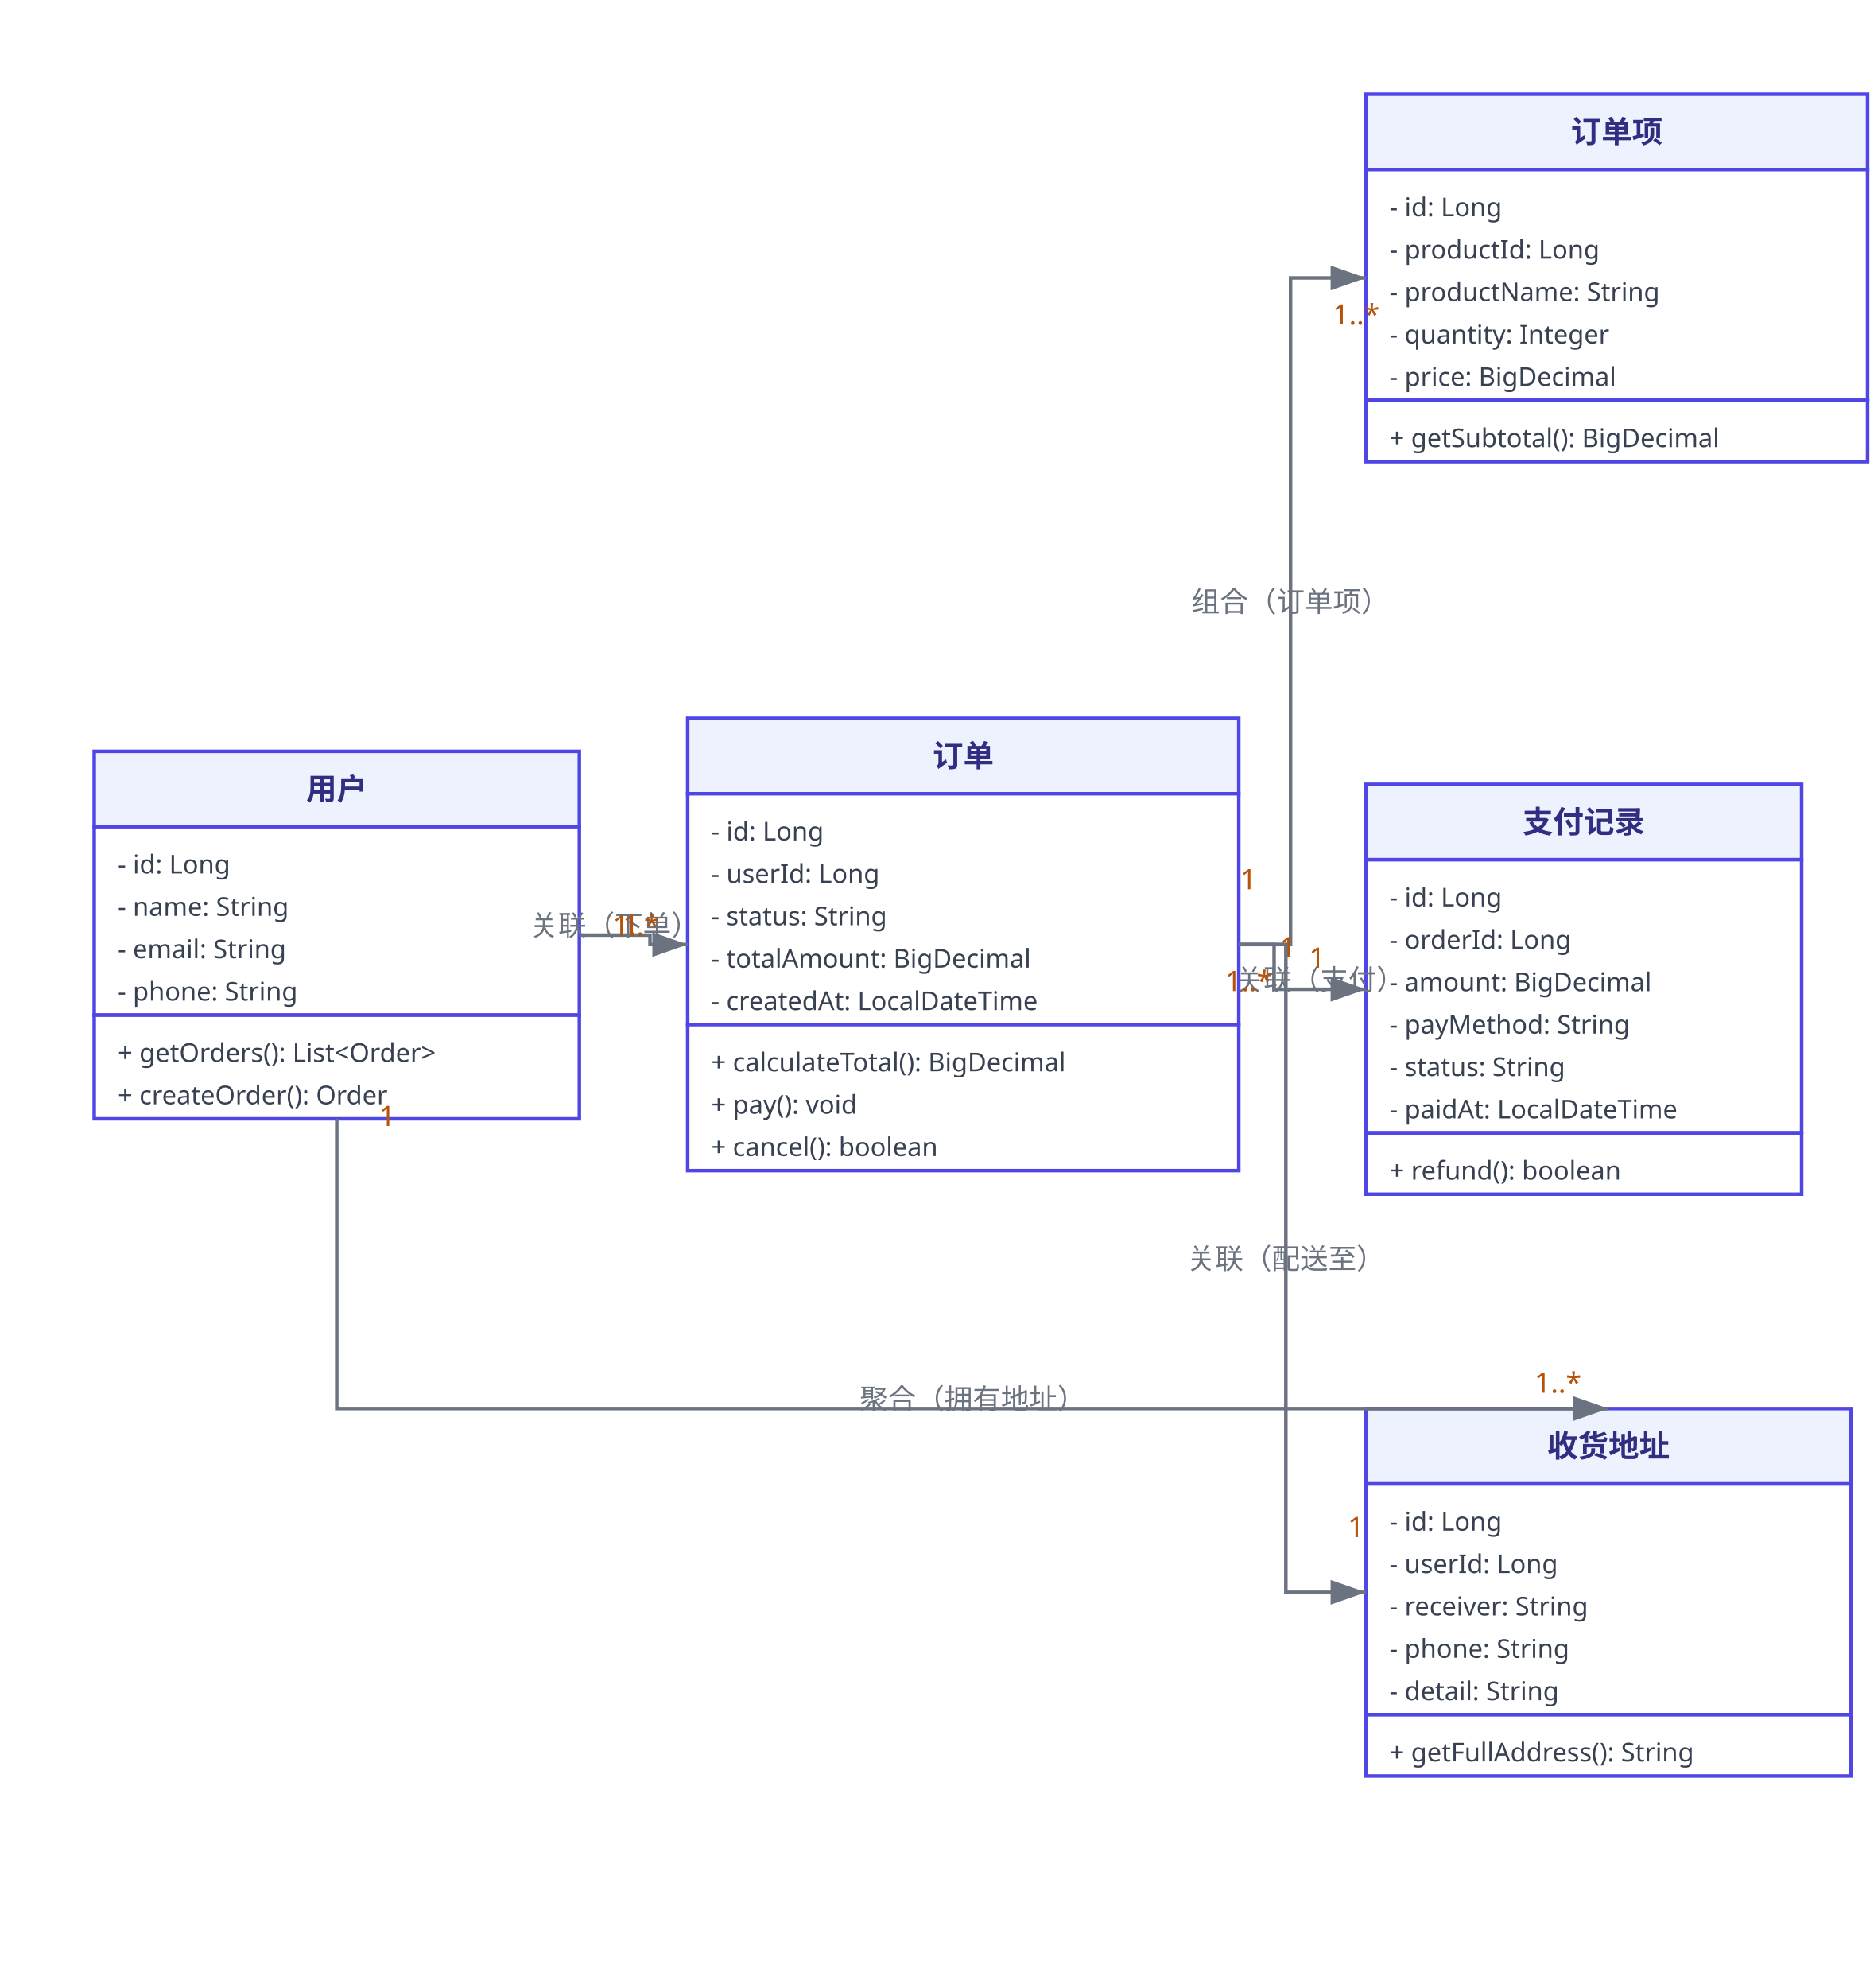
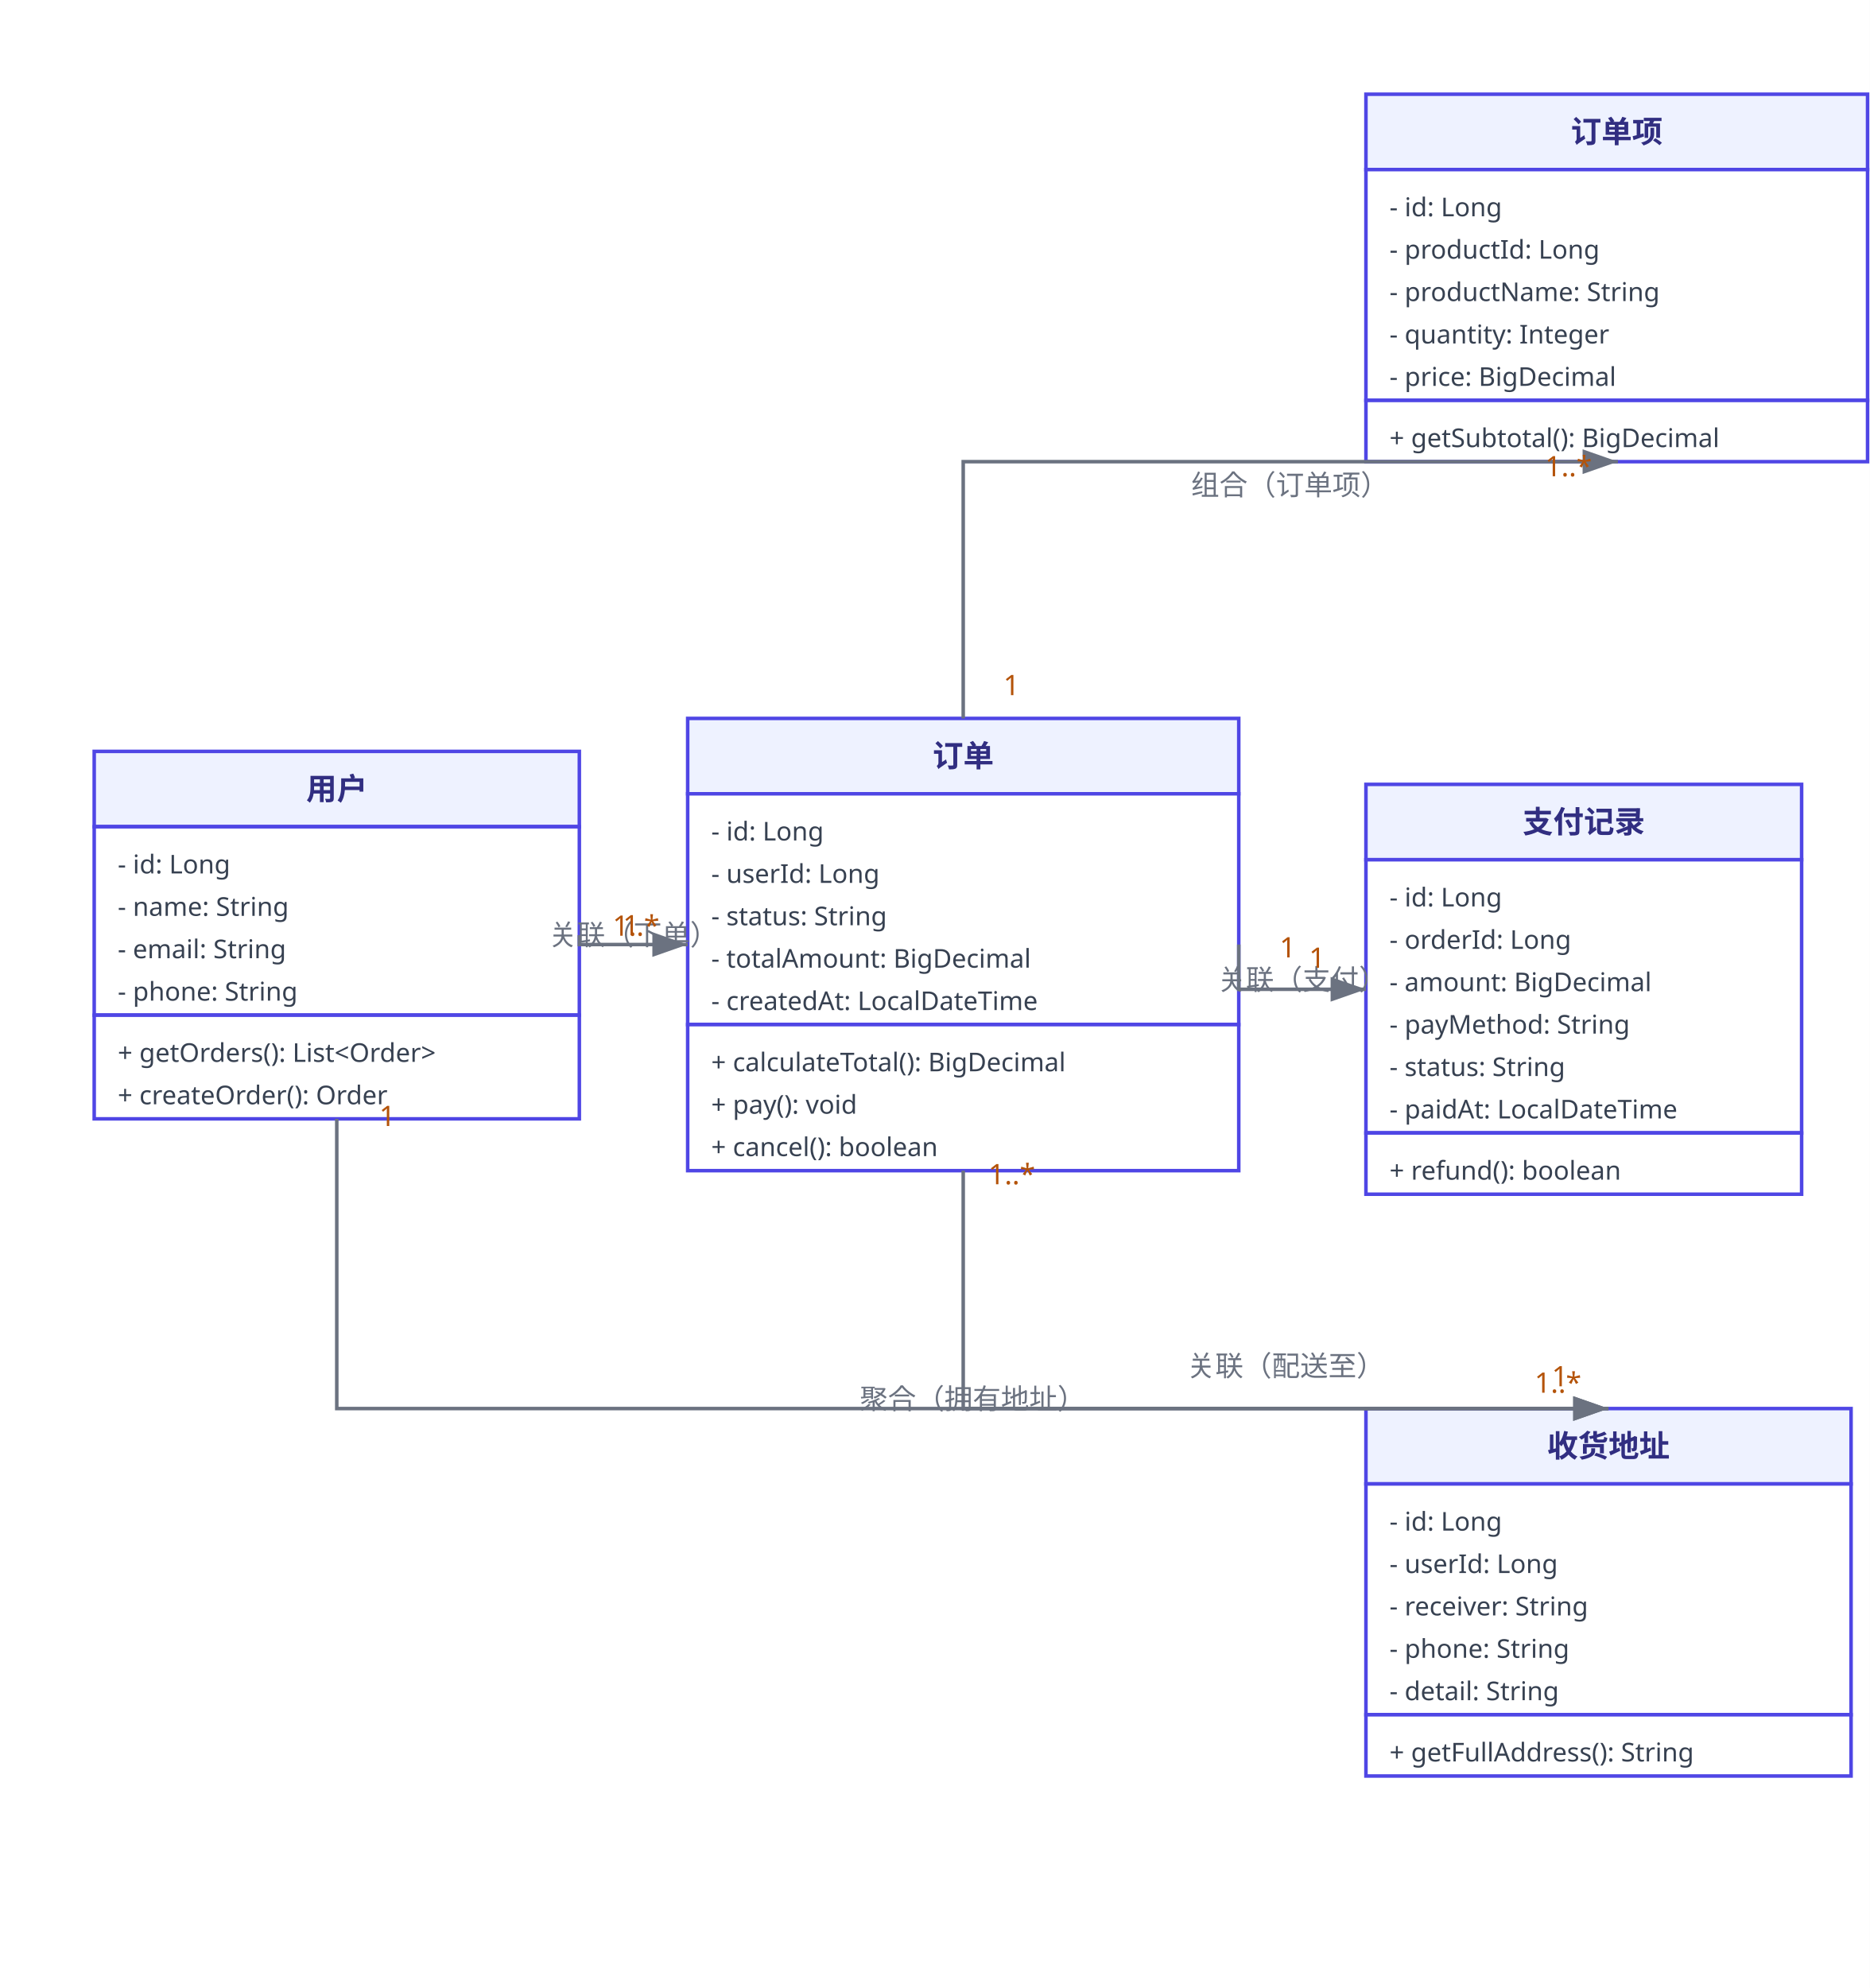
<svg xmlns="http://www.w3.org/2000/svg" width="794" height="844" viewBox="0 0 794 844">
  <defs>
    <marker id="arrowhead" markerWidth="10" markerHeight="7" refX="10" refY="3.5" orient="auto">
      <polygon points="0 0, 10 3.5, 0 7" fill="#6b7280" />
    </marker>
    <marker id="arrowhead-purple" markerWidth="10" markerHeight="7" refX="10" refY="3.5" orient="auto">
      <polygon points="0 0, 10 3.5, 0 7" fill="#7c3aed" />
    </marker>
  </defs>
  <style>.lgdl-anchors,.lgdl-edge-anchors{opacity:0;pointer-events:none;transition:opacity .12s ease}.lgdl-node:hover + .lgdl-anchors,.lgdl-class:hover + .lgdl-anchors,.lgdl-group:hover + .lgdl-anchors,.lgdl-lane:hover + .lgdl-anchors{opacity:1}.lgdl-edge:hover + .lgdl-edge-anchors,.lgdl-aggregate-edge:hover + .lgdl-edge-anchors{opacity:1}.lgdl-node.lgdl-hovered + .lgdl-anchors,.lgdl-class.lgdl-hovered + .lgdl-anchors,.lgdl-group.lgdl-hovered + .lgdl-anchors,.lgdl-lane.lgdl-hovered + .lgdl-anchors{opacity:1}.lgdl-edge.lgdl-hovered + .lgdl-edge-anchors,.lgdl-aggregate-edge.lgdl-hovered + .lgdl-edge-anchors{opacity:1}.lgdl-hovered{filter:drop-shadow(0 0 3px rgba(79,70,229,.65))}</style>
  <rect x="0" y="0" width="794" height="844" fill="#ffffff" />
  <g class="lgdl-class" data-lgdl-loc="nodes[0]">
    <rect x="292" y="305" width="234" height="32" fill="#eef2ff" stroke="#4f46e5" stroke-width="1.5" />
    <text x="409" y="321" font-family="'Segoe UI', 'PingFang SC', 'Microsoft YaHei', sans-serif" font-size="13" font-weight="bold" fill="#312e81" text-anchor="middle" dominant-baseline="middle">订单</text>
    <line x1="292" y1="337" x2="526" y2="337" stroke="#4f46e5" stroke-width="1.5" />
    <rect x="292" y="337" width="234" height="98" fill="#ffffff" stroke="#4f46e5" stroke-width="1.5" />
    <text data-lgdl-loc="nodes[0].members[0]" x="302" y="353" font-family="'Segoe UI', 'PingFang SC', 'Microsoft YaHei', sans-serif" font-size="11" fill="#374151" text-anchor="start" dominant-baseline="middle">- id: Long</text>
    <text data-lgdl-loc="nodes[0].members[1]" x="302" y="371" font-family="'Segoe UI', 'PingFang SC', 'Microsoft YaHei', sans-serif" font-size="11" fill="#374151" text-anchor="start" dominant-baseline="middle">- userId: Long</text>
    <text data-lgdl-loc="nodes[0].members[2]" x="302" y="389" font-family="'Segoe UI', 'PingFang SC', 'Microsoft YaHei', sans-serif" font-size="11" fill="#374151" text-anchor="start" dominant-baseline="middle">- status: String</text>
    <text data-lgdl-loc="nodes[0].members[3]" x="302" y="407" font-family="'Segoe UI', 'PingFang SC', 'Microsoft YaHei', sans-serif" font-size="11" fill="#374151" text-anchor="start" dominant-baseline="middle">- totalAmount: BigDecimal</text>
    <text data-lgdl-loc="nodes[0].members[4]" x="302" y="425" font-family="'Segoe UI', 'PingFang SC', 'Microsoft YaHei', sans-serif" font-size="11" fill="#374151" text-anchor="start" dominant-baseline="middle">- createdAt: LocalDateTime</text>
    <line x1="292" y1="435" x2="526" y2="435" stroke="#4f46e5" stroke-width="1.5" />
    <rect x="292" y="435" width="234" height="62" fill="#ffffff" stroke="#4f46e5" stroke-width="1.5" />
    <text data-lgdl-loc="nodes[0].members[5]" x="302" y="451" font-family="'Segoe UI', 'PingFang SC', 'Microsoft YaHei', sans-serif" font-size="11" fill="#374151" text-anchor="start" dominant-baseline="middle">+ calculateTotal(): BigDecimal</text>
    <text data-lgdl-loc="nodes[0].members[6]" x="302" y="469" font-family="'Segoe UI', 'PingFang SC', 'Microsoft YaHei', sans-serif" font-size="11" fill="#374151" text-anchor="start" dominant-baseline="middle">+ pay(): void</text>
    <text data-lgdl-loc="nodes[0].members[7]" x="302" y="487" font-family="'Segoe UI', 'PingFang SC', 'Microsoft YaHei', sans-serif" font-size="11" fill="#374151" text-anchor="start" dominant-baseline="middle">+ cancel(): boolean</text>
  </g>
  <g class="lgdl-anchors">
    <circle cx="526.0" cy="401.0" r="3" fill="#4f46e5" />
    <circle cx="526.0" cy="432.4" r="3" fill="#4f46e5" />
    <circle cx="526.0" cy="468.5" r="3" fill="#4f46e5" />
    <circle cx="505.0" cy="497.0" r="3" fill="#4f46e5" />
    <circle cx="464.4" cy="497.0" r="3" fill="#4f46e5" />
    <circle cx="434.7" cy="497.0" r="3" fill="#4f46e5" />
    <circle cx="409.0" cy="497.0" r="3" fill="#4f46e5" />
    <circle cx="383.3" cy="497.0" r="3" fill="#4f46e5" />
    <circle cx="353.6" cy="497.0" r="3" fill="#4f46e5" />
    <circle cx="313.0" cy="497.0" r="3" fill="#4f46e5" />
    <circle cx="292.0" cy="468.5" r="3" fill="#4f46e5" />
    <circle cx="292.0" cy="432.4" r="3" fill="#4f46e5" />
    <circle cx="292.0" cy="401.0" r="3" fill="#4f46e5" />
    <circle cx="292.0" cy="369.6" r="3" fill="#4f46e5" />
    <circle cx="292.0" cy="333.5" r="3" fill="#4f46e5" />
    <circle cx="313.0" cy="305.0" r="3" fill="#4f46e5" />
    <circle cx="353.6" cy="305.0" r="3" fill="#4f46e5" />
    <circle cx="383.3" cy="305.0" r="3" fill="#4f46e5" />
    <circle cx="409.0" cy="305.0" r="3" fill="#4f46e5" />
    <circle cx="434.7" cy="305.0" r="3" fill="#4f46e5" />
    <circle cx="464.4" cy="305.0" r="3" fill="#4f46e5" />
    <circle cx="505.0" cy="305.0" r="3" fill="#4f46e5" />
    <circle cx="526.0" cy="333.5" r="3" fill="#4f46e5" />
    <circle cx="526.0" cy="369.6" r="3" fill="#4f46e5" />
  </g>
  <g class="lgdl-class" data-lgdl-loc="nodes[1]">
    <rect x="580" y="40" width="213" height="32" fill="#eef2ff" stroke="#4f46e5" stroke-width="1.5" />
    <text x="686.5" y="56" font-family="'Segoe UI', 'PingFang SC', 'Microsoft YaHei', sans-serif" font-size="13" font-weight="bold" fill="#312e81" text-anchor="middle" dominant-baseline="middle">订单项</text>
    <line x1="580" y1="72" x2="793" y2="72" stroke="#4f46e5" stroke-width="1.5" />
    <rect x="580" y="72" width="213" height="98" fill="#ffffff" stroke="#4f46e5" stroke-width="1.5" />
    <text data-lgdl-loc="nodes[1].members[0]" x="590" y="88" font-family="'Segoe UI', 'PingFang SC', 'Microsoft YaHei', sans-serif" font-size="11" fill="#374151" text-anchor="start" dominant-baseline="middle">- id: Long</text>
    <text data-lgdl-loc="nodes[1].members[1]" x="590" y="106" font-family="'Segoe UI', 'PingFang SC', 'Microsoft YaHei', sans-serif" font-size="11" fill="#374151" text-anchor="start" dominant-baseline="middle">- productId: Long</text>
    <text data-lgdl-loc="nodes[1].members[2]" x="590" y="124" font-family="'Segoe UI', 'PingFang SC', 'Microsoft YaHei', sans-serif" font-size="11" fill="#374151" text-anchor="start" dominant-baseline="middle">- productName: String</text>
    <text data-lgdl-loc="nodes[1].members[3]" x="590" y="142" font-family="'Segoe UI', 'PingFang SC', 'Microsoft YaHei', sans-serif" font-size="11" fill="#374151" text-anchor="start" dominant-baseline="middle">- quantity: Integer</text>
    <text data-lgdl-loc="nodes[1].members[4]" x="590" y="160" font-family="'Segoe UI', 'PingFang SC', 'Microsoft YaHei', sans-serif" font-size="11" fill="#374151" text-anchor="start" dominant-baseline="middle">- price: BigDecimal</text>
    <line x1="580" y1="170" x2="793" y2="170" stroke="#4f46e5" stroke-width="1.5" />
    <rect x="580" y="170" width="213" height="26" fill="#ffffff" stroke="#4f46e5" stroke-width="1.5" />
    <text data-lgdl-loc="nodes[1].members[5]" x="590" y="186" font-family="'Segoe UI', 'PingFang SC', 'Microsoft YaHei', sans-serif" font-size="11" fill="#374151" text-anchor="start" dominant-baseline="middle">+ getSubtotal(): BigDecimal</text>
  </g>
  <g class="lgdl-anchors">
    <circle cx="793.0" cy="118.0" r="3" fill="#4f46e5" />
    <circle cx="793.0" cy="146.5" r="3" fill="#4f46e5" />
    <circle cx="793.0" cy="179.5" r="3" fill="#4f46e5" />
    <circle cx="764.5" cy="196.0" r="3" fill="#4f46e5" />
    <circle cx="731.5" cy="196.0" r="3" fill="#4f46e5" />
    <circle cx="707.4" cy="196.0" r="3" fill="#4f46e5" />
    <circle cx="686.5" cy="196.0" r="3" fill="#4f46e5" />
    <circle cx="665.6" cy="196.0" r="3" fill="#4f46e5" />
    <circle cx="641.5" cy="196.0" r="3" fill="#4f46e5" />
    <circle cx="608.5" cy="196.0" r="3" fill="#4f46e5" />
    <circle cx="580.0" cy="179.5" r="3" fill="#4f46e5" />
    <circle cx="580.0" cy="146.5" r="3" fill="#4f46e5" />
    <circle cx="580.0" cy="118.0" r="3" fill="#4f46e5" />
    <circle cx="580.0" cy="89.5" r="3" fill="#4f46e5" />
    <circle cx="580.0" cy="56.5" r="3" fill="#4f46e5" />
    <circle cx="608.5" cy="40.0" r="3" fill="#4f46e5" />
    <circle cx="641.5" cy="40.0" r="3" fill="#4f46e5" />
    <circle cx="665.6" cy="40.0" r="3" fill="#4f46e5" />
    <circle cx="686.5" cy="40.0" r="3" fill="#4f46e5" />
    <circle cx="707.4" cy="40.0" r="3" fill="#4f46e5" />
    <circle cx="731.5" cy="40.0" r="3" fill="#4f46e5" />
    <circle cx="764.5" cy="40.0" r="3" fill="#4f46e5" />
    <circle cx="793.0" cy="56.5" r="3" fill="#4f46e5" />
    <circle cx="793.0" cy="89.5" r="3" fill="#4f46e5" />
  </g>
  <g class="lgdl-class" data-lgdl-loc="nodes[2]">
    <rect x="40" y="319" width="206" height="32" fill="#eef2ff" stroke="#4f46e5" stroke-width="1.5" />
    <text x="143" y="335" font-family="'Segoe UI', 'PingFang SC', 'Microsoft YaHei', sans-serif" font-size="13" font-weight="bold" fill="#312e81" text-anchor="middle" dominant-baseline="middle">用户</text>
    <line x1="40" y1="351" x2="246" y2="351" stroke="#4f46e5" stroke-width="1.5" />
    <rect x="40" y="351" width="206" height="80" fill="#ffffff" stroke="#4f46e5" stroke-width="1.5" />
    <text data-lgdl-loc="nodes[2].members[0]" x="50" y="367" font-family="'Segoe UI', 'PingFang SC', 'Microsoft YaHei', sans-serif" font-size="11" fill="#374151" text-anchor="start" dominant-baseline="middle">- id: Long</text>
    <text data-lgdl-loc="nodes[2].members[1]" x="50" y="385" font-family="'Segoe UI', 'PingFang SC', 'Microsoft YaHei', sans-serif" font-size="11" fill="#374151" text-anchor="start" dominant-baseline="middle">- name: String</text>
    <text data-lgdl-loc="nodes[2].members[2]" x="50" y="403" font-family="'Segoe UI', 'PingFang SC', 'Microsoft YaHei', sans-serif" font-size="11" fill="#374151" text-anchor="start" dominant-baseline="middle">- email: String</text>
    <text data-lgdl-loc="nodes[2].members[3]" x="50" y="421" font-family="'Segoe UI', 'PingFang SC', 'Microsoft YaHei', sans-serif" font-size="11" fill="#374151" text-anchor="start" dominant-baseline="middle">- phone: String</text>
    <line x1="40" y1="431" x2="246" y2="431" stroke="#4f46e5" stroke-width="1.5" />
    <rect x="40" y="431" width="206" height="44" fill="#ffffff" stroke="#4f46e5" stroke-width="1.5" />
    <text data-lgdl-loc="nodes[2].members[4]" x="50" y="447" font-family="'Segoe UI', 'PingFang SC', 'Microsoft YaHei', sans-serif" font-size="11" fill="#374151" text-anchor="start" dominant-baseline="middle">+ getOrders(): List&lt;Order&gt;</text>
    <text data-lgdl-loc="nodes[2].members[5]" x="50" y="465" font-family="'Segoe UI', 'PingFang SC', 'Microsoft YaHei', sans-serif" font-size="11" fill="#374151" text-anchor="start" dominant-baseline="middle">+ createOrder(): Order</text>
  </g>
  <g class="lgdl-anchors">
    <circle cx="246.0" cy="397.0" r="3" fill="#4f46e5" />
    <circle cx="246.0" cy="424.6" r="3" fill="#4f46e5" />
    <circle cx="246.0" cy="456.5" r="3" fill="#4f46e5" />
    <circle cx="221.0" cy="475.0" r="3" fill="#4f46e5" />
    <circle cx="188.0" cy="475.0" r="3" fill="#4f46e5" />
    <circle cx="163.9" cy="475.0" r="3" fill="#4f46e5" />
    <circle cx="143.0" cy="475.0" r="3" fill="#4f46e5" />
    <circle cx="122.1" cy="475.0" r="3" fill="#4f46e5" />
    <circle cx="98.0" cy="475.0" r="3" fill="#4f46e5" />
    <circle cx="65.0" cy="475.0" r="3" fill="#4f46e5" />
    <circle cx="40.0" cy="456.5" r="3" fill="#4f46e5" />
    <circle cx="40.0" cy="424.6" r="3" fill="#4f46e5" />
    <circle cx="40.0" cy="397.0" r="3" fill="#4f46e5" />
    <circle cx="40.0" cy="369.4" r="3" fill="#4f46e5" />
    <circle cx="40.0" cy="337.5" r="3" fill="#4f46e5" />
    <circle cx="65.0" cy="319.0" r="3" fill="#4f46e5" />
    <circle cx="98.0" cy="319.0" r="3" fill="#4f46e5" />
    <circle cx="122.1" cy="319.0" r="3" fill="#4f46e5" />
    <circle cx="143.0" cy="319.0" r="3" fill="#4f46e5" />
    <circle cx="163.9" cy="319.0" r="3" fill="#4f46e5" />
    <circle cx="188.0" cy="319.0" r="3" fill="#4f46e5" />
    <circle cx="221.0" cy="319.0" r="3" fill="#4f46e5" />
    <circle cx="246.0" cy="337.5" r="3" fill="#4f46e5" />
    <circle cx="246.0" cy="369.4" r="3" fill="#4f46e5" />
  </g>
  <g class="lgdl-class" data-lgdl-loc="nodes[3]">
    <rect x="580" y="333" width="185" height="32" fill="#eef2ff" stroke="#4f46e5" stroke-width="1.5" />
    <text x="672.5" y="349" font-family="'Segoe UI', 'PingFang SC', 'Microsoft YaHei', sans-serif" font-size="13" font-weight="bold" fill="#312e81" text-anchor="middle" dominant-baseline="middle">支付记录</text>
    <line x1="580" y1="365" x2="765" y2="365" stroke="#4f46e5" stroke-width="1.5" />
    <rect x="580" y="365" width="185" height="116" fill="#ffffff" stroke="#4f46e5" stroke-width="1.5" />
    <text data-lgdl-loc="nodes[3].members[0]" x="590" y="381" font-family="'Segoe UI', 'PingFang SC', 'Microsoft YaHei', sans-serif" font-size="11" fill="#374151" text-anchor="start" dominant-baseline="middle">- id: Long</text>
    <text data-lgdl-loc="nodes[3].members[1]" x="590" y="399" font-family="'Segoe UI', 'PingFang SC', 'Microsoft YaHei', sans-serif" font-size="11" fill="#374151" text-anchor="start" dominant-baseline="middle">- orderId: Long</text>
    <text data-lgdl-loc="nodes[3].members[2]" x="590" y="417" font-family="'Segoe UI', 'PingFang SC', 'Microsoft YaHei', sans-serif" font-size="11" fill="#374151" text-anchor="start" dominant-baseline="middle">- amount: BigDecimal</text>
    <text data-lgdl-loc="nodes[3].members[3]" x="590" y="435" font-family="'Segoe UI', 'PingFang SC', 'Microsoft YaHei', sans-serif" font-size="11" fill="#374151" text-anchor="start" dominant-baseline="middle">- payMethod: String</text>
    <text data-lgdl-loc="nodes[3].members[4]" x="590" y="453" font-family="'Segoe UI', 'PingFang SC', 'Microsoft YaHei', sans-serif" font-size="11" fill="#374151" text-anchor="start" dominant-baseline="middle">- status: String</text>
    <text data-lgdl-loc="nodes[3].members[5]" x="590" y="471" font-family="'Segoe UI', 'PingFang SC', 'Microsoft YaHei', sans-serif" font-size="11" fill="#374151" text-anchor="start" dominant-baseline="middle">- paidAt: LocalDateTime</text>
    <line x1="580" y1="481" x2="765" y2="481" stroke="#4f46e5" stroke-width="1.5" />
    <rect x="580" y="481" width="185" height="26" fill="#ffffff" stroke="#4f46e5" stroke-width="1.5" />
    <text data-lgdl-loc="nodes[3].members[6]" x="590" y="497" font-family="'Segoe UI', 'PingFang SC', 'Microsoft YaHei', sans-serif" font-size="11" fill="#374151" text-anchor="start" dominant-baseline="middle">+ refund(): boolean</text>
  </g>
  <g class="lgdl-anchors">
    <circle cx="765.0" cy="420.0" r="3" fill="#4f46e5" />
    <circle cx="765.0" cy="444.8" r="3" fill="#4f46e5" />
    <circle cx="765.0" cy="473.4" r="3" fill="#4f46e5" />
    <circle cx="759.5" cy="507.0" r="3" fill="#4f46e5" />
    <circle cx="722.7" cy="507.0" r="3" fill="#4f46e5" />
    <circle cx="695.8" cy="507.0" r="3" fill="#4f46e5" />
    <circle cx="672.5" cy="507.0" r="3" fill="#4f46e5" />
    <circle cx="649.2" cy="507.0" r="3" fill="#4f46e5" />
    <circle cx="622.3" cy="507.0" r="3" fill="#4f46e5" />
    <circle cx="585.5" cy="507.0" r="3" fill="#4f46e5" />
    <circle cx="580.0" cy="473.4" r="3" fill="#4f46e5" />
    <circle cx="580.0" cy="444.8" r="3" fill="#4f46e5" />
    <circle cx="580.0" cy="420.0" r="3" fill="#4f46e5" />
    <circle cx="580.0" cy="395.2" r="3" fill="#4f46e5" />
    <circle cx="580.0" cy="366.6" r="3" fill="#4f46e5" />
    <circle cx="585.5" cy="333.0" r="3" fill="#4f46e5" />
    <circle cx="622.3" cy="333.0" r="3" fill="#4f46e5" />
    <circle cx="649.2" cy="333.0" r="3" fill="#4f46e5" />
    <circle cx="672.5" cy="333.0" r="3" fill="#4f46e5" />
    <circle cx="695.8" cy="333.0" r="3" fill="#4f46e5" />
    <circle cx="722.7" cy="333.0" r="3" fill="#4f46e5" />
    <circle cx="759.5" cy="333.0" r="3" fill="#4f46e5" />
    <circle cx="765.0" cy="366.6" r="3" fill="#4f46e5" />
    <circle cx="765.0" cy="395.2" r="3" fill="#4f46e5" />
  </g>
  <g class="lgdl-class" data-lgdl-loc="nodes[4]">
    <rect x="580" y="598" width="206" height="32" fill="#eef2ff" stroke="#4f46e5" stroke-width="1.5" />
    <text x="683" y="614" font-family="'Segoe UI', 'PingFang SC', 'Microsoft YaHei', sans-serif" font-size="13" font-weight="bold" fill="#312e81" text-anchor="middle" dominant-baseline="middle">收货地址</text>
    <line x1="580" y1="630" x2="786" y2="630" stroke="#4f46e5" stroke-width="1.5" />
    <rect x="580" y="630" width="206" height="98" fill="#ffffff" stroke="#4f46e5" stroke-width="1.5" />
    <text data-lgdl-loc="nodes[4].members[0]" x="590" y="646" font-family="'Segoe UI', 'PingFang SC', 'Microsoft YaHei', sans-serif" font-size="11" fill="#374151" text-anchor="start" dominant-baseline="middle">- id: Long</text>
    <text data-lgdl-loc="nodes[4].members[1]" x="590" y="664" font-family="'Segoe UI', 'PingFang SC', 'Microsoft YaHei', sans-serif" font-size="11" fill="#374151" text-anchor="start" dominant-baseline="middle">- userId: Long</text>
    <text data-lgdl-loc="nodes[4].members[2]" x="590" y="682" font-family="'Segoe UI', 'PingFang SC', 'Microsoft YaHei', sans-serif" font-size="11" fill="#374151" text-anchor="start" dominant-baseline="middle">- receiver: String</text>
    <text data-lgdl-loc="nodes[4].members[3]" x="590" y="700" font-family="'Segoe UI', 'PingFang SC', 'Microsoft YaHei', sans-serif" font-size="11" fill="#374151" text-anchor="start" dominant-baseline="middle">- phone: String</text>
    <text data-lgdl-loc="nodes[4].members[4]" x="590" y="718" font-family="'Segoe UI', 'PingFang SC', 'Microsoft YaHei', sans-serif" font-size="11" fill="#374151" text-anchor="start" dominant-baseline="middle">- detail: String</text>
    <line x1="580" y1="728" x2="786" y2="728" stroke="#4f46e5" stroke-width="1.5" />
    <rect x="580" y="728" width="206" height="26" fill="#ffffff" stroke="#4f46e5" stroke-width="1.5" />
    <text data-lgdl-loc="nodes[4].members[5]" x="590" y="744" font-family="'Segoe UI', 'PingFang SC', 'Microsoft YaHei', sans-serif" font-size="11" fill="#374151" text-anchor="start" dominant-baseline="middle">+ getFullAddress(): String</text>
  </g>
  <g class="lgdl-anchors">
    <circle cx="786.0" cy="676.0" r="3" fill="#4f46e5" />
    <circle cx="786.0" cy="703.6" r="3" fill="#4f46e5" />
    <circle cx="786.0" cy="735.5" r="3" fill="#4f46e5" />
    <circle cx="761.0" cy="754.0" r="3" fill="#4f46e5" />
    <circle cx="728.0" cy="754.0" r="3" fill="#4f46e5" />
    <circle cx="703.9" cy="754.0" r="3" fill="#4f46e5" />
    <circle cx="683.0" cy="754.0" r="3" fill="#4f46e5" />
    <circle cx="662.1" cy="754.0" r="3" fill="#4f46e5" />
    <circle cx="638.0" cy="754.0" r="3" fill="#4f46e5" />
    <circle cx="605.0" cy="754.0" r="3" fill="#4f46e5" />
    <circle cx="580.0" cy="735.5" r="3" fill="#4f46e5" />
    <circle cx="580.0" cy="703.6" r="3" fill="#4f46e5" />
    <circle cx="580.0" cy="676.0" r="3" fill="#4f46e5" />
    <circle cx="580.0" cy="648.4" r="3" fill="#4f46e5" />
    <circle cx="580.0" cy="616.5" r="3" fill="#4f46e5" />
    <circle cx="605.0" cy="598.0" r="3" fill="#4f46e5" />
    <circle cx="638.0" cy="598.0" r="3" fill="#4f46e5" />
    <circle cx="662.1" cy="598.0" r="3" fill="#4f46e5" />
    <circle cx="683.0" cy="598.0" r="3" fill="#4f46e5" />
    <circle cx="703.9" cy="598.0" r="3" fill="#4f46e5" />
    <circle cx="728.0" cy="598.0" r="3" fill="#4f46e5" />
    <circle cx="761.0" cy="598.0" r="3" fill="#4f46e5" />
    <circle cx="786.0" cy="616.5" r="3" fill="#4f46e5" />
    <circle cx="786.0" cy="648.4" r="3" fill="#4f46e5" />
  </g>
  <g class="lgdl-edge" data-lgdl-loc="edges[0]">
-     <path d="M 526,401 L 548,401 L 548,118 L 580,118" fill="none" stroke="#6b7280" stroke-width="1.5" marker-end="url(#arrowhead)" />
-     <text x="548" y="255.5" font-family="'Segoe UI', 'PingFang SC', 'Microsoft YaHei', sans-serif" font-size="12" fill="#6b7280" text-anchor="middle" dominant-baseline="middle">组合（订单项）</text>
-     <text x="530.123" y="373.39" font-family="'Segoe UI', 'PingFang SC', 'Microsoft YaHei', sans-serif" font-size="12" fill="#b45309" text-anchor="middle" dominant-baseline="middle">1</text>
-     <text x="575.877" y="133.61" font-family="'Segoe UI', 'PingFang SC', 'Microsoft YaHei', sans-serif" font-size="12" fill="#b45309" text-anchor="middle" dominant-baseline="middle">1..*</text>
-   </g>
-   <g class="lgdl-edge-anchors">
-     <circle cx="526.0" cy="401.0" r="3.5" fill="#6b7280" />
-     <circle cx="580.0" cy="118.0" r="3.5" fill="#6b7280" />
+     <path d="M 409,305 L 409,196 L 687,196" fill="none" stroke="#6b7280" stroke-width="1.5" marker-end="url(#arrowhead)" />
+     <text x="547.75" y="206" font-family="'Segoe UI', 'PingFang SC', 'Microsoft YaHei', sans-serif" font-size="12" fill="#6b7280" text-anchor="middle" dominant-baseline="middle">组合（订单项）</text>
+     <text x="429.477" y="290.957" font-family="'Segoe UI', 'PingFang SC', 'Microsoft YaHei', sans-serif" font-size="12" fill="#b45309" text-anchor="middle" dominant-baseline="middle">1</text>
+     <text x="666.023" y="198.043" font-family="'Segoe UI', 'PingFang SC', 'Microsoft YaHei', sans-serif" font-size="12" fill="#b45309" text-anchor="middle" dominant-baseline="middle">1..*</text>
+   </g>
+   <g class="lgdl-edge-anchors">
+     <circle cx="409.0" cy="305.0" r="3.5" fill="#6b7280" />
+     <circle cx="686.5" cy="196.0" r="3.5" fill="#6b7280" />
  </g>
  <g class="lgdl-edge" data-lgdl-loc="edges[1]">
-     <path d="M 246,397 L 276,397 L 276,401 L 292,401" fill="none" stroke="#6b7280" stroke-width="1.5" marker-end="url(#arrowhead)" />
-     <text x="261" y="393" font-family="'Segoe UI', 'PingFang SC', 'Microsoft YaHei', sans-serif" font-size="12" fill="#6b7280" text-anchor="middle" dominant-baseline="middle">关联（下单）</text>
+     <path d="M 246,397 L 246,401 L 292,401" fill="none" stroke="#6b7280" stroke-width="1.5" marker-end="url(#arrowhead)" />
+     <text x="269" y="397" font-family="'Segoe UI', 'PingFang SC', 'Microsoft YaHei', sans-serif" font-size="12" fill="#6b7280" text-anchor="middle" dominant-baseline="middle">关联（下单）</text>
    <text x="267.917" y="392.906" font-family="'Segoe UI', 'PingFang SC', 'Microsoft YaHei', sans-serif" font-size="12" fill="#b45309" text-anchor="middle" dominant-baseline="middle">1</text>
    <text x="270.083" y="393.094" font-family="'Segoe UI', 'PingFang SC', 'Microsoft YaHei', sans-serif" font-size="12" fill="#b45309" text-anchor="middle" dominant-baseline="middle">1..*</text>
  </g>
  <g class="lgdl-edge-anchors">
    <circle cx="246.0" cy="397.0" r="3.5" fill="#6b7280" />
    <circle cx="292.0" cy="401.0" r="3.5" fill="#6b7280" />
  </g>
  <g class="lgdl-edge" data-lgdl-loc="edges[2]">
-     <path d="M 526,401 L 541,401 L 541,420 L 580,420" fill="none" stroke="#6b7280" stroke-width="1.5" marker-end="url(#arrowhead)" />
-     <text x="560.5" y="416" font-family="'Segoe UI', 'PingFang SC', 'Microsoft YaHei', sans-serif" font-size="12" fill="#6b7280" text-anchor="middle" dominant-baseline="middle">关联（支付）</text>
+     <path d="M 526,401 L 526,420 L 580,420" fill="none" stroke="#6b7280" stroke-width="1.5" marker-end="url(#arrowhead)" />
+     <text x="553" y="416" font-family="'Segoe UI', 'PingFang SC', 'Microsoft YaHei', sans-serif" font-size="12" fill="#6b7280" text-anchor="middle" dominant-baseline="middle">关联（支付）</text>
    <text x="546.753" y="402.302" font-family="'Segoe UI', 'PingFang SC', 'Microsoft YaHei', sans-serif" font-size="12" fill="#b45309" text-anchor="middle" dominant-baseline="middle">1</text>
    <text x="559.247" y="406.698" font-family="'Segoe UI', 'PingFang SC', 'Microsoft YaHei', sans-serif" font-size="12" fill="#b45309" text-anchor="middle" dominant-baseline="middle">1</text>
  </g>
  <g class="lgdl-edge-anchors">
    <circle cx="526.0" cy="401.0" r="3.5" fill="#6b7280" />
    <circle cx="580.0" cy="420.0" r="3.5" fill="#6b7280" />
  </g>
  <g class="lgdl-edge" data-lgdl-loc="edges[3]">
    <path d="M 143,475 L 143,598 L 683,598" fill="none" stroke="#6b7280" stroke-width="1.5" marker-end="url(#arrowhead)" />
    <text x="413" y="594" font-family="'Segoe UI', 'PingFang SC', 'Microsoft YaHei', sans-serif" font-size="12" fill="#6b7280" text-anchor="middle" dominant-baseline="middle">聚合（拥有地址）</text>
    <text x="164.451" y="473.886" font-family="'Segoe UI', 'PingFang SC', 'Microsoft YaHei', sans-serif" font-size="12" fill="#b45309" text-anchor="middle" dominant-baseline="middle">1</text>
    <text x="661.549" y="587.114" font-family="'Segoe UI', 'PingFang SC', 'Microsoft YaHei', sans-serif" font-size="12" fill="#b45309" text-anchor="middle" dominant-baseline="middle">1..*</text>
  </g>
  <g class="lgdl-edge-anchors">
    <circle cx="143.0" cy="475.0" r="3.5" fill="#6b7280" />
    <circle cx="683.0" cy="598.0" r="3.5" fill="#6b7280" />
  </g>
  <g class="lgdl-edge" data-lgdl-loc="edges[4]">
-     <path d="M 526,401 L 546,401 L 546,676 L 580,676" fill="none" stroke="#6b7280" stroke-width="1.5" marker-end="url(#arrowhead)" />
-     <text x="546" y="534.5" font-family="'Segoe UI', 'PingFang SC', 'Microsoft YaHei', sans-serif" font-size="12" fill="#6b7280" text-anchor="middle" dominant-baseline="middle">关联（配送至）</text>
-     <text x="530.239" y="416.588" font-family="'Segoe UI', 'PingFang SC', 'Microsoft YaHei', sans-serif" font-size="12" fill="#b45309" text-anchor="middle" dominant-baseline="middle">1..*</text>
-     <text x="575.761" y="648.412" font-family="'Segoe UI', 'PingFang SC', 'Microsoft YaHei', sans-serif" font-size="12" fill="#b45309" text-anchor="middle" dominant-baseline="middle">1</text>
-   </g>
-   <g class="lgdl-edge-anchors">
-     <circle cx="526.0" cy="401.0" r="3.5" fill="#6b7280" />
-     <circle cx="580.0" cy="676.0" r="3.5" fill="#6b7280" />
+     <path d="M 409,497 L 409,598 L 683,598" fill="none" stroke="#6b7280" stroke-width="1.5" marker-end="url(#arrowhead)" />
+     <text x="546" y="580" font-family="'Segoe UI', 'PingFang SC', 'Microsoft YaHei', sans-serif" font-size="12" fill="#6b7280" text-anchor="middle" dominant-baseline="middle">关联（配送至）</text>
+     <text x="429.642" y="498.609" font-family="'Segoe UI', 'PingFang SC', 'Microsoft YaHei', sans-serif" font-size="12" fill="#b45309" text-anchor="middle" dominant-baseline="middle">1..*</text>
+     <text x="662.358" y="584.391" font-family="'Segoe UI', 'PingFang SC', 'Microsoft YaHei', sans-serif" font-size="12" fill="#b45309" text-anchor="middle" dominant-baseline="middle">1</text>
+   </g>
+   <g class="lgdl-edge-anchors">
+     <circle cx="409.0" cy="497.0" r="3.5" fill="#6b7280" />
+     <circle cx="683.0" cy="598.0" r="3.5" fill="#6b7280" />
  </g>
</svg>
